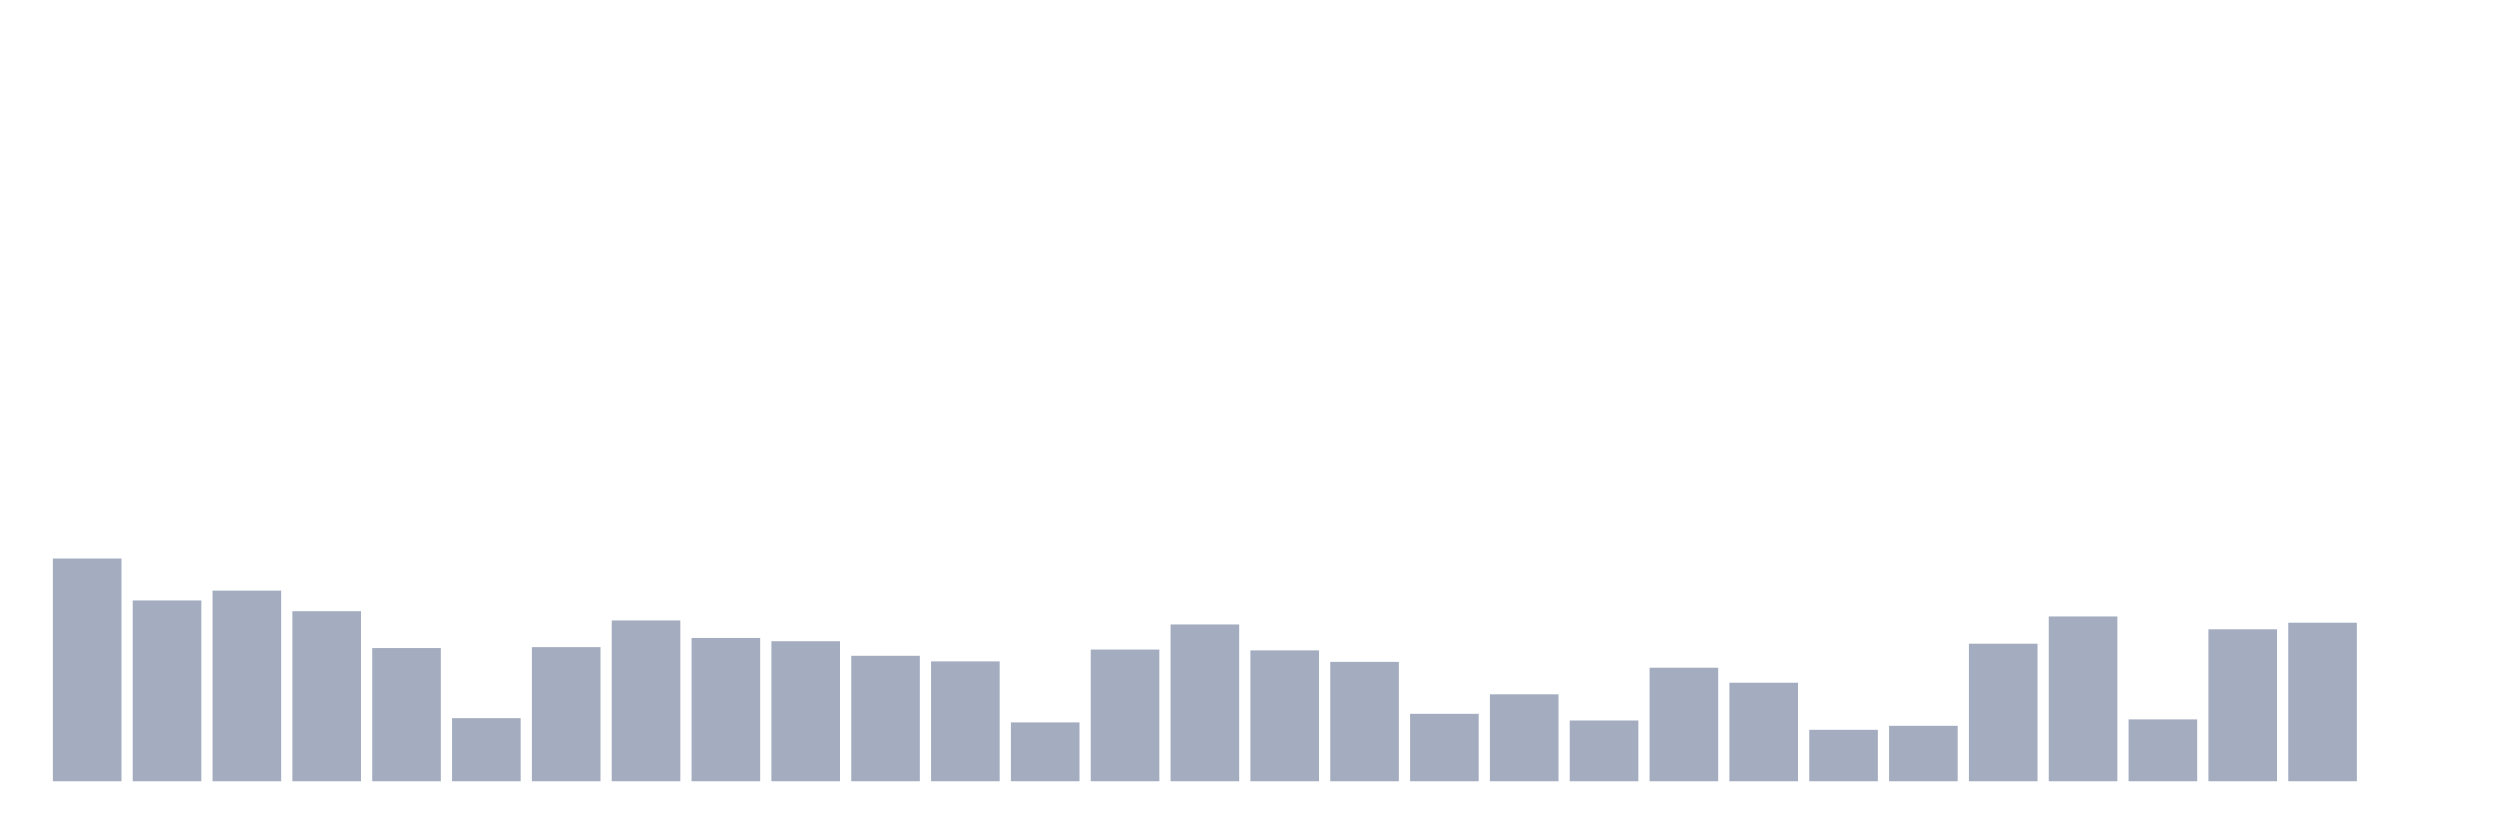
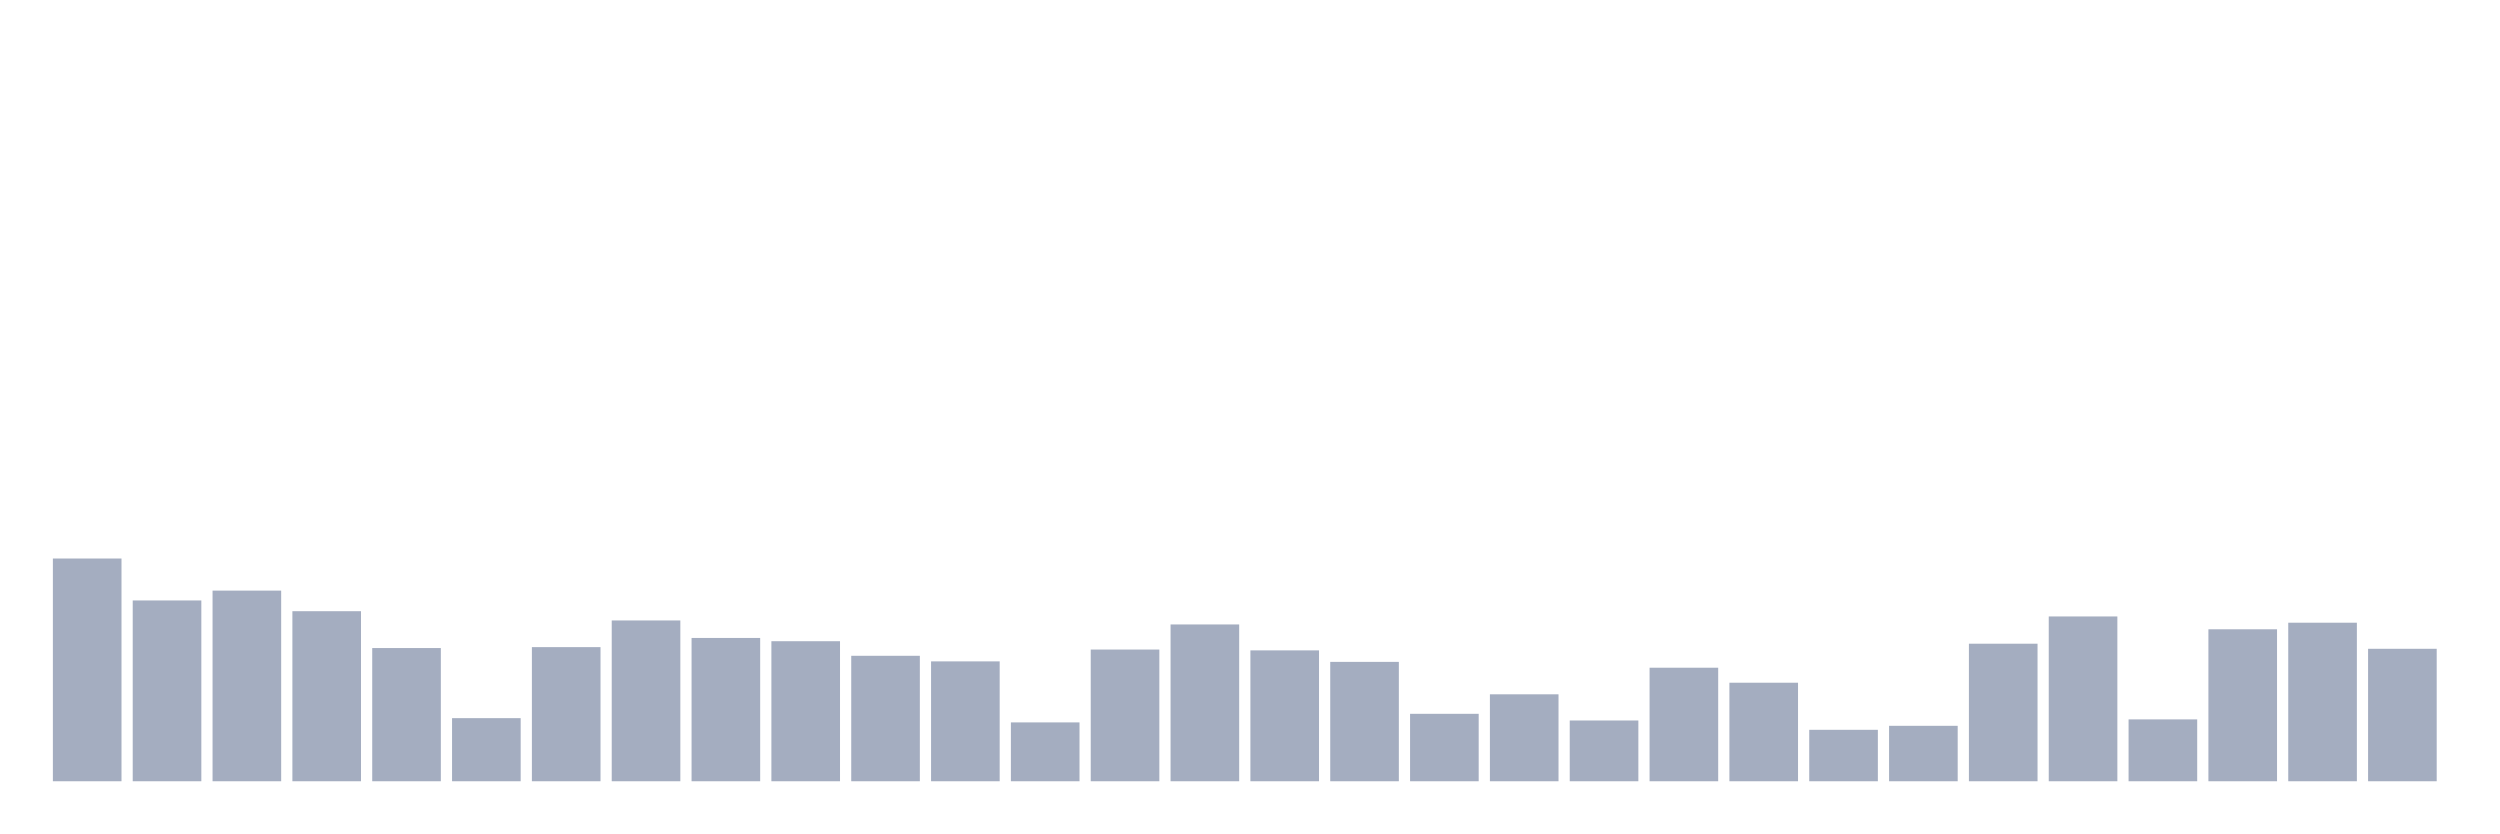
<svg xmlns="http://www.w3.org/2000/svg" viewBox="0 0 480 160">
  <g transform="translate(10,10)">
    <rect class="bar" x="0.153" width="13.175" y="97.235" height="42.765" fill="rgb(164,173,192)" />
    <rect class="bar" x="15.482" width="13.175" y="105.286" height="34.714" fill="rgb(164,173,192)" />
    <rect class="bar" x="30.81" width="13.175" y="103.397" height="36.603" fill="rgb(164,173,192)" />
    <rect class="bar" x="46.138" width="13.175" y="107.35" height="32.65" fill="rgb(164,173,192)" />
    <rect class="bar" x="61.466" width="13.175" y="114.424" height="25.576" fill="rgb(164,173,192)" />
    <rect class="bar" x="76.794" width="13.175" y="127.884" height="12.116" fill="rgb(164,173,192)" />
    <rect class="bar" x="92.123" width="13.175" y="114.248" height="25.752" fill="rgb(164,173,192)" />
    <rect class="bar" x="107.451" width="13.175" y="109.127" height="30.873" fill="rgb(164,173,192)" />
    <rect class="bar" x="122.779" width="13.175" y="112.488" height="27.512" fill="rgb(164,173,192)" />
    <rect class="bar" x="138.107" width="13.175" y="113.112" height="26.888" fill="rgb(164,173,192)" />
    <rect class="bar" x="153.436" width="13.175" y="115.913" height="24.087" fill="rgb(164,173,192)" />
    <rect class="bar" x="168.764" width="13.175" y="116.985" height="23.015" fill="rgb(164,173,192)" />
    <rect class="bar" x="184.092" width="13.175" y="128.701" height="11.299" fill="rgb(164,173,192)" />
    <rect class="bar" x="199.42" width="13.175" y="114.713" height="25.287" fill="rgb(164,173,192)" />
    <rect class="bar" x="214.748" width="13.175" y="109.895" height="30.105" fill="rgb(164,173,192)" />
    <rect class="bar" x="230.077" width="13.175" y="114.873" height="25.127" fill="rgb(164,173,192)" />
    <rect class="bar" x="245.405" width="13.175" y="117.081" height="22.919" fill="rgb(164,173,192)" />
    <rect class="bar" x="260.733" width="13.175" y="127.052" height="12.948" fill="rgb(164,173,192)" />
    <rect class="bar" x="276.061" width="13.175" y="123.307" height="16.693" fill="rgb(164,173,192)" />
    <rect class="bar" x="291.39" width="13.175" y="128.333" height="11.667" fill="rgb(164,173,192)" />
    <rect class="bar" x="306.718" width="13.175" y="118.202" height="21.798" fill="rgb(164,173,192)" />
    <rect class="bar" x="322.046" width="13.175" y="121.082" height="18.918" fill="rgb(164,173,192)" />
    <rect class="bar" x="337.374" width="13.175" y="130.125" height="9.875" fill="rgb(164,173,192)" />
    <rect class="bar" x="352.702" width="13.175" y="129.357" height="10.643" fill="rgb(164,173,192)" />
    <rect class="bar" x="368.031" width="13.175" y="113.592" height="26.408" fill="rgb(164,173,192)" />
    <rect class="bar" x="383.359" width="13.175" y="108.359" height="31.641" fill="rgb(164,173,192)" />
    <rect class="bar" x="398.687" width="13.175" y="128.124" height="11.876" fill="rgb(164,173,192)" />
    <rect class="bar" x="414.015" width="13.175" y="110.823" height="29.177" fill="rgb(164,173,192)" />
    <rect class="bar" x="429.344" width="13.175" y="109.559" height="30.441" fill="rgb(164,173,192)" />
-     <rect class="bar" x="444.672" width="13.175" y="140" height="0" fill="rgb(164,173,192)" />
+     <rect class="bar" x="444.672" width="13.175" y="114.568" height="25.432" fill="rgb(164,173,192)" />
  </g>
</svg>
